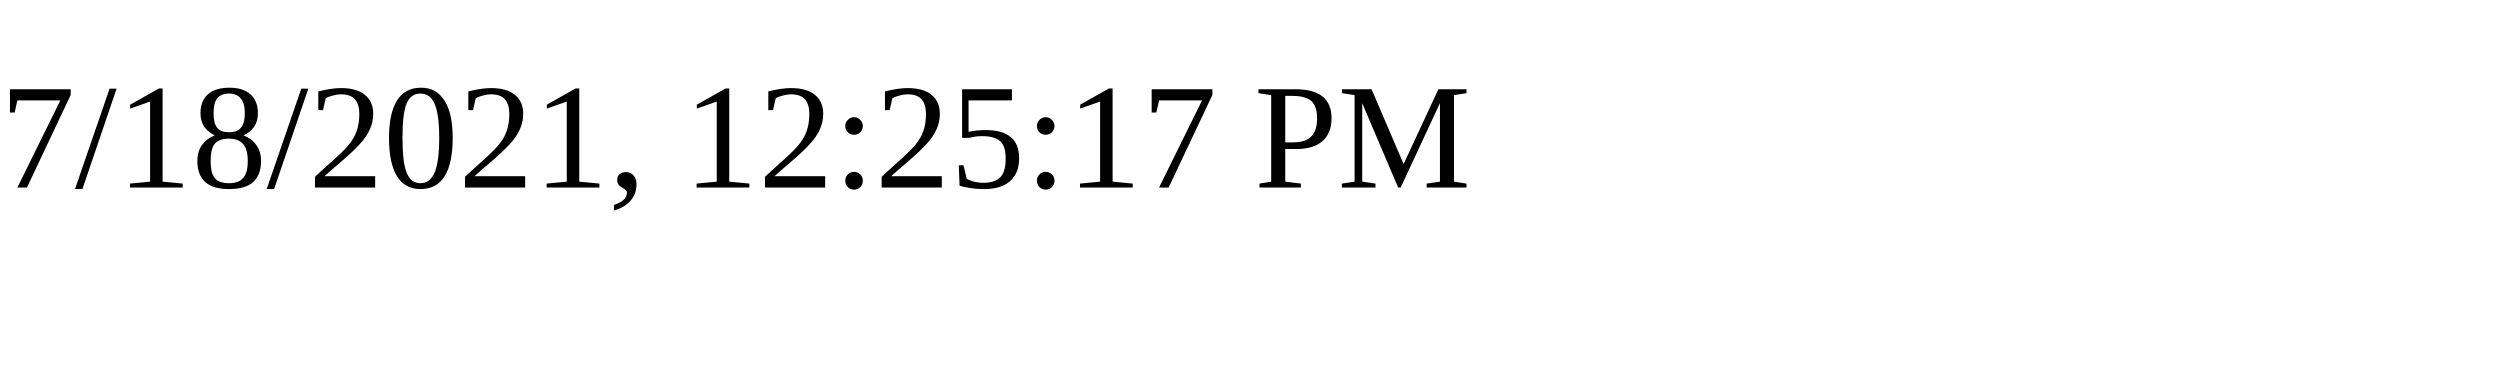
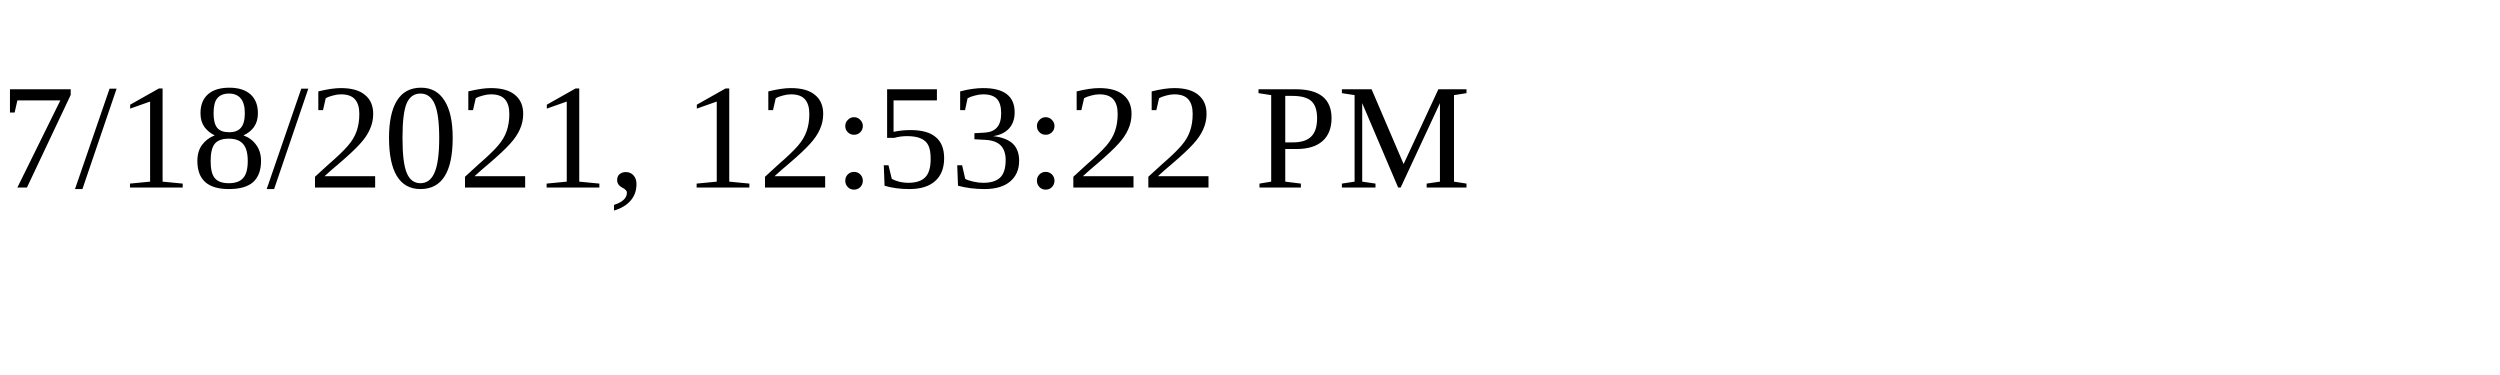
<svg xmlns="http://www.w3.org/2000/svg" height="30" width="200">
-   <text x="0" y="15">7/18/2021, 12:25:17 PM</text>
+   <text x="0" y="15">7/18/2021, 12:53:22 PM</text>
</svg>
